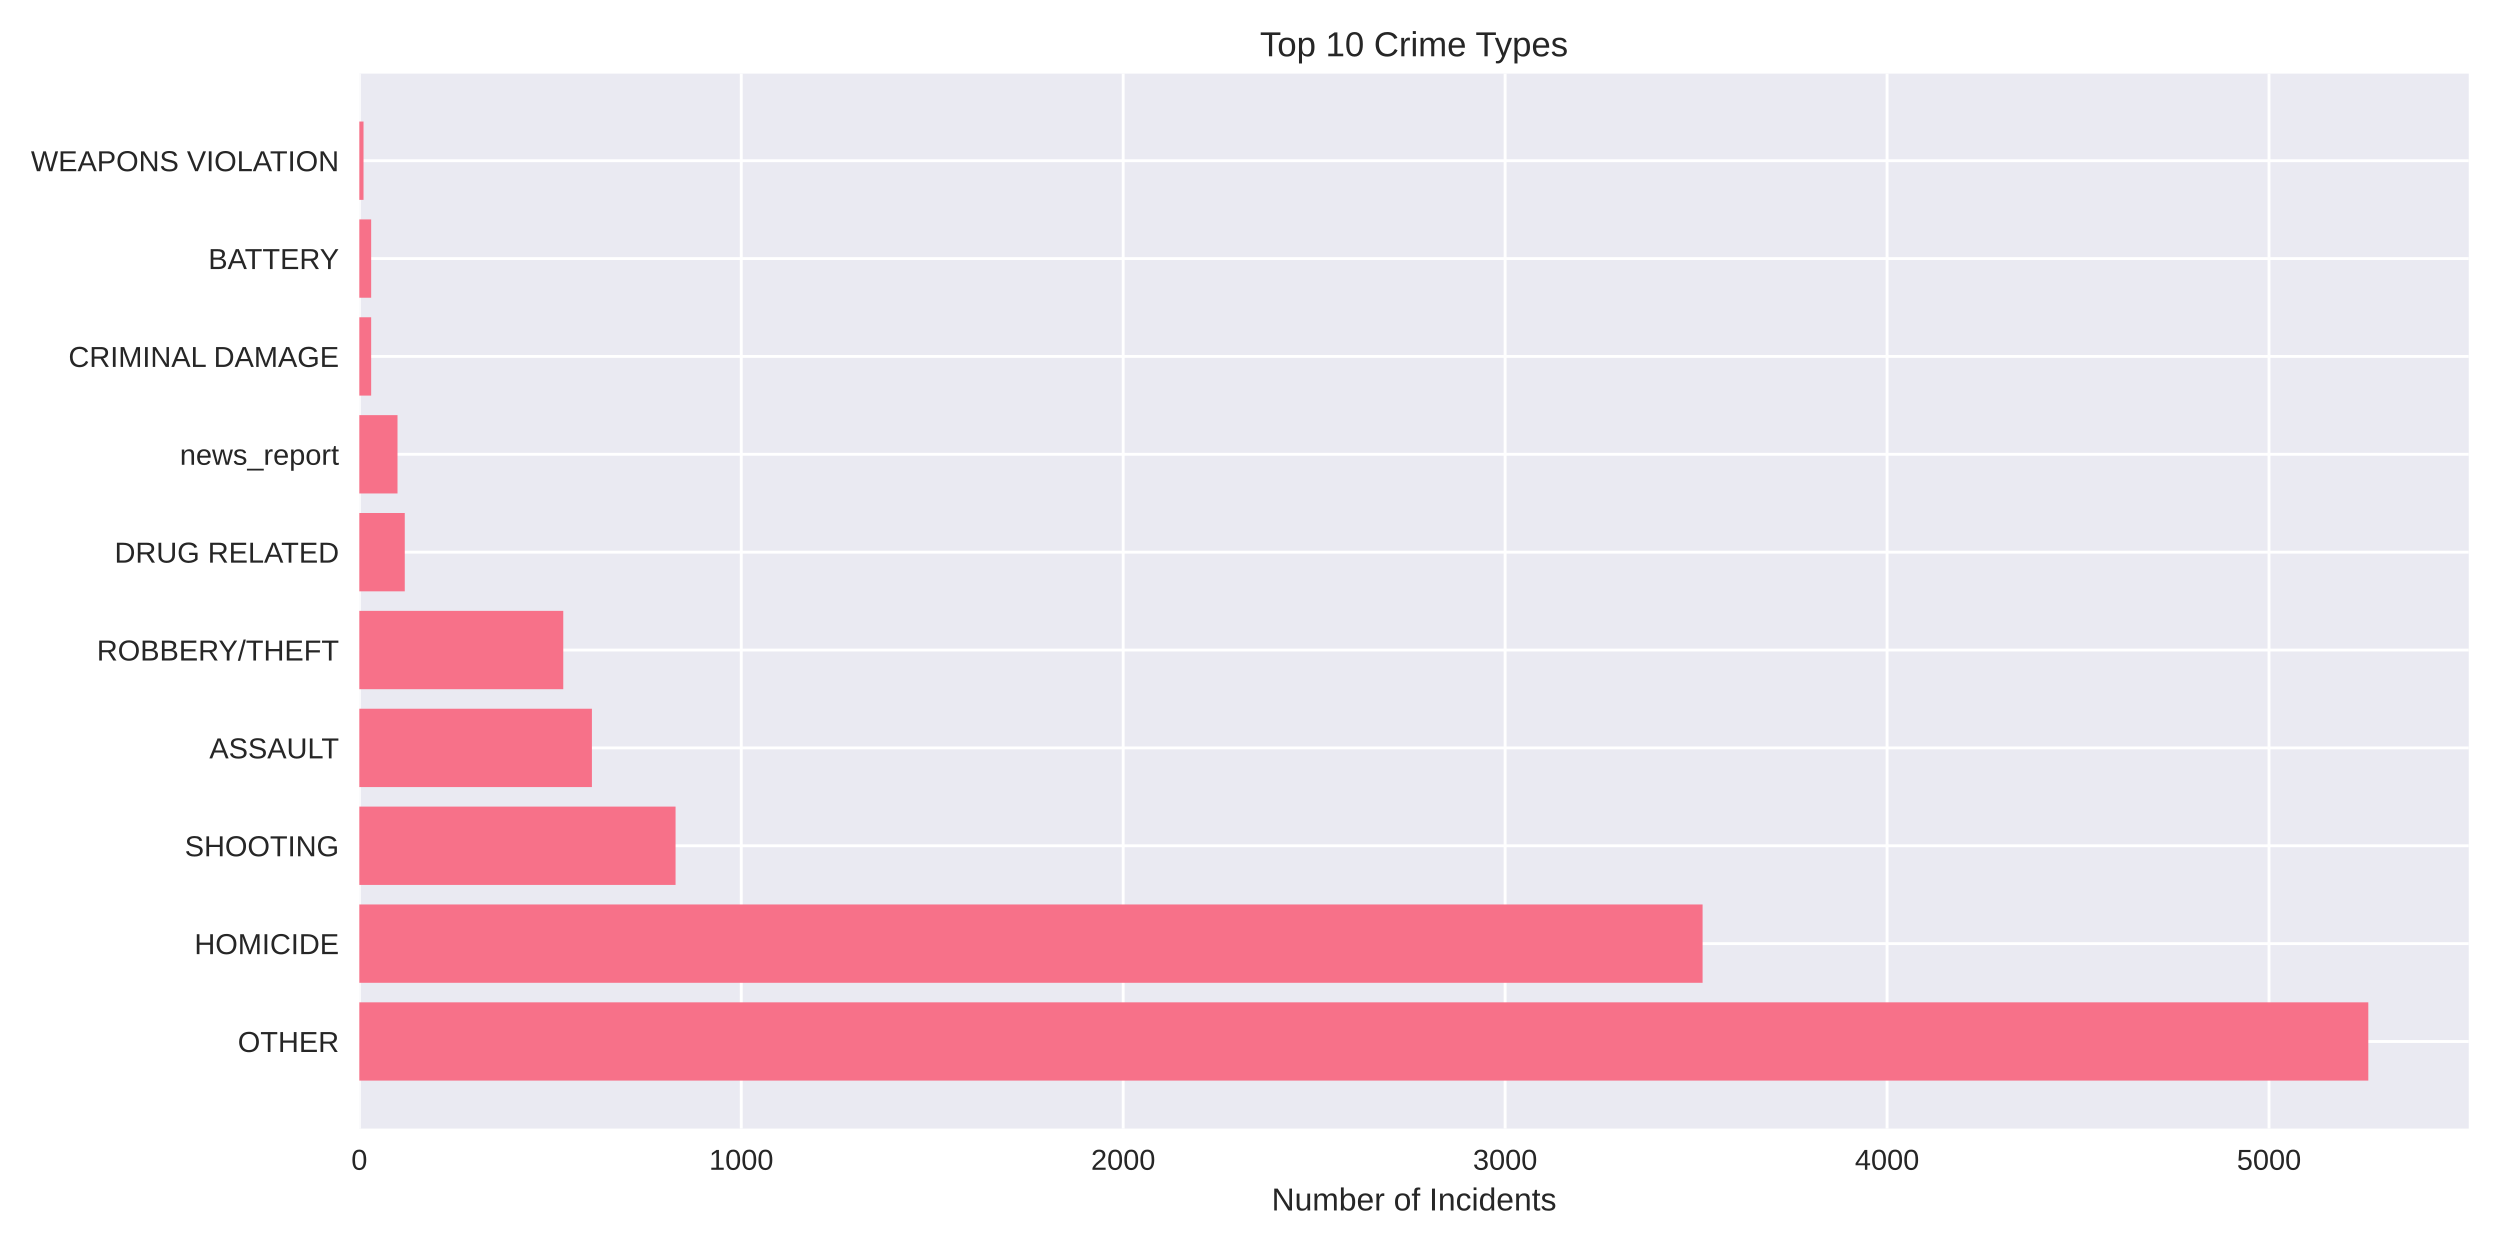
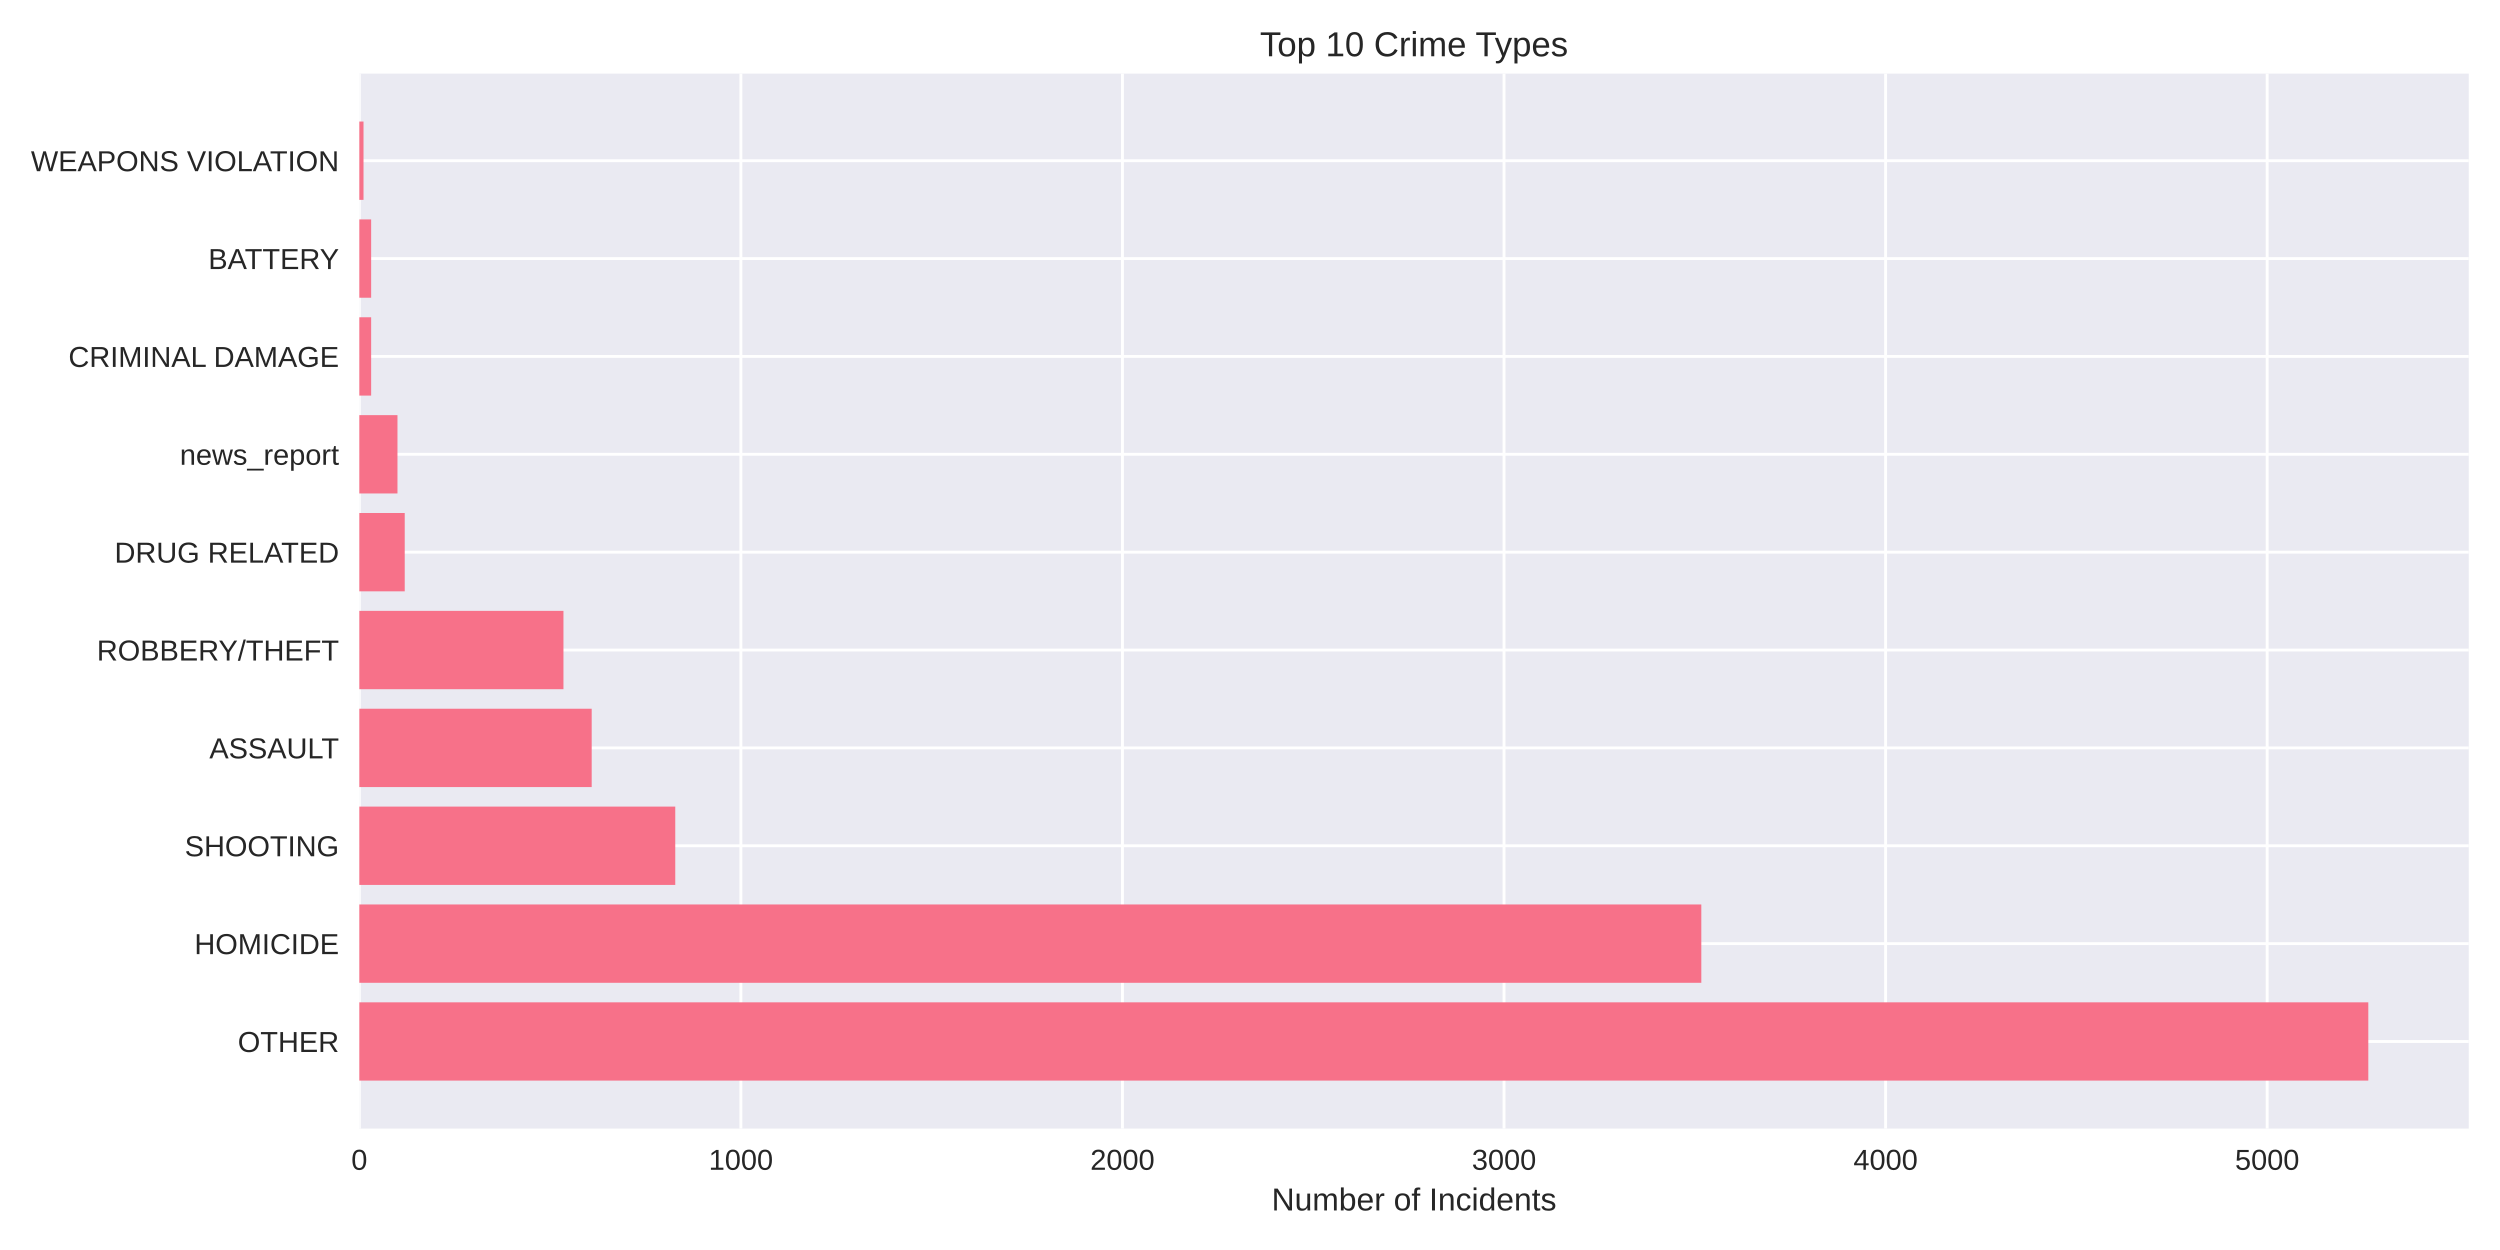
<svg xmlns="http://www.w3.org/2000/svg" width="864pt" height="432pt" viewBox="0 0 864 432" version="1.1">
  <defs>
    <style type="text/css">*{stroke-linejoin: round; stroke-linecap: butt}</style>
  </defs>
  <g id="figure_1">
    <g id="patch_1">
      <path d="M 0 432  L 864 432  L 864 0  L 0 0  z " style="fill: #ffffff" />
    </g>
    <g id="axes_1">
      <g id="patch_2">
        <path d="M 124.18 390.04  L 853.2 390.04  L 853.2 25.44  L 124.18 25.44  z " style="fill: #eaeaf2" />
      </g>
      <g id="matplotlib.axis_1">
        <g id="xtick_1">
          <g id="line2d_1">
-             <path d="M 124.18 390.04  L 124.18 25.44  " clip-path="url(#p2798e81c65)" style="fill: none; stroke: #ffffff; stroke-linecap: round" />
+             <path d="M 124.18 390.04  L 124.18 25.44  " clip-path="url(#p65a713fd71)" style="fill: none; stroke: #ffffff; stroke-linecap: round" />
          </g>
          <g id="line2d_2" />
          <g id="text_1">
            <text style="fill: #262626; font: 10px 'Arial', 'Liberation Sans', 'DejaVu Sans', 'Bitstream Vera Sans', sans-serif; text-anchor: middle" x="124.18" y="404.287" transform="rotate(-0 124.18 404.2869)">0</text>
          </g>
        </g>
        <g id="xtick_2">
          <g id="line2d_3">
-             <path d="M 256.177 390.04  L 256.177 25.44  " clip-path="url(#p2798e81c65)" style="fill: none; stroke: #ffffff; stroke-linecap: round" />
+             <path d="M 256.052 390.04  L 256.052 25.44  " clip-path="url(#p65a713fd71)" style="fill: none; stroke: #ffffff; stroke-linecap: round" />
          </g>
          <g id="line2d_4" />
          <g id="text_2">
-             <text style="fill: #262626; font: 10px 'Arial', 'Liberation Sans', 'DejaVu Sans', 'Bitstream Vera Sans', sans-serif; text-anchor: middle" x="256.177" y="404.287" transform="rotate(-0 256.1771 404.2869)">1000</text>
+             <text style="fill: #262626; font: 10px 'Arial', 'Liberation Sans', 'DejaVu Sans', 'Bitstream Vera Sans', sans-serif; text-anchor: middle" x="256.052" y="404.287" transform="rotate(-0 256.0518 404.2869)">1000</text>
          </g>
        </g>
        <g id="xtick_3">
          <g id="line2d_5">
-             <path d="M 388.174 390.04  L 388.174 25.44  " clip-path="url(#p2798e81c65)" style="fill: none; stroke: #ffffff; stroke-linecap: round" />
+             <path d="M 387.923 390.04  L 387.923 25.44  " clip-path="url(#p65a713fd71)" style="fill: none; stroke: #ffffff; stroke-linecap: round" />
          </g>
          <g id="line2d_6" />
          <g id="text_3">
-             <text style="fill: #262626; font: 10px 'Arial', 'Liberation Sans', 'DejaVu Sans', 'Bitstream Vera Sans', sans-serif; text-anchor: middle" x="388.174" y="404.287" transform="rotate(-0 388.1742 404.2869)">2000</text>
+             <text style="fill: #262626; font: 10px 'Arial', 'Liberation Sans', 'DejaVu Sans', 'Bitstream Vera Sans', sans-serif; text-anchor: middle" x="387.923" y="404.287" transform="rotate(-0 387.9235 404.2869)">2000</text>
          </g>
        </g>
        <g id="xtick_4">
          <g id="line2d_7">
-             <path d="M 520.171 390.04  L 520.171 25.44  " clip-path="url(#p2798e81c65)" style="fill: none; stroke: #ffffff; stroke-linecap: round" />
+             <path d="M 519.795 390.04  L 519.795 25.44  " clip-path="url(#p65a713fd71)" style="fill: none; stroke: #ffffff; stroke-linecap: round" />
          </g>
          <g id="line2d_8" />
          <g id="text_4">
-             <text style="fill: #262626; font: 10px 'Arial', 'Liberation Sans', 'DejaVu Sans', 'Bitstream Vera Sans', sans-serif; text-anchor: middle" x="520.171" y="404.287" transform="rotate(-0 520.1713 404.2869)">3000</text>
+             <text style="fill: #262626; font: 10px 'Arial', 'Liberation Sans', 'DejaVu Sans', 'Bitstream Vera Sans', sans-serif; text-anchor: middle" x="519.795" y="404.287" transform="rotate(-0 519.7952 404.2869)">3000</text>
          </g>
        </g>
        <g id="xtick_5">
          <g id="line2d_9">
-             <path d="M 652.168 390.04  L 652.168 25.44  " clip-path="url(#p2798e81c65)" style="fill: none; stroke: #ffffff; stroke-linecap: round" />
+             <path d="M 651.667 390.04  L 651.667 25.44  " clip-path="url(#p65a713fd71)" style="fill: none; stroke: #ffffff; stroke-linecap: round" />
          </g>
          <g id="line2d_10" />
          <g id="text_5">
-             <text style="fill: #262626; font: 10px 'Arial', 'Liberation Sans', 'DejaVu Sans', 'Bitstream Vera Sans', sans-serif; text-anchor: middle" x="652.168" y="404.287" transform="rotate(-0 652.1684 404.2869)">4000</text>
+             <text style="fill: #262626; font: 10px 'Arial', 'Liberation Sans', 'DejaVu Sans', 'Bitstream Vera Sans', sans-serif; text-anchor: middle" x="651.667" y="404.287" transform="rotate(-0 651.667 404.2869)">4000</text>
          </g>
        </g>
        <g id="xtick_6">
          <g id="line2d_11">
-             <path d="M 784.166 390.04  L 784.166 25.44  " clip-path="url(#p2798e81c65)" style="fill: none; stroke: #ffffff; stroke-linecap: round" />
+             <path d="M 783.539 390.04  L 783.539 25.44  " clip-path="url(#p65a713fd71)" style="fill: none; stroke: #ffffff; stroke-linecap: round" />
          </g>
          <g id="line2d_12" />
          <g id="text_6">
-             <text style="fill: #262626; font: 10px 'Arial', 'Liberation Sans', 'DejaVu Sans', 'Bitstream Vera Sans', sans-serif; text-anchor: middle" x="784.166" y="404.287" transform="rotate(-0 784.1655 404.2869)">5000</text>
+             <text style="fill: #262626; font: 10px 'Arial', 'Liberation Sans', 'DejaVu Sans', 'Bitstream Vera Sans', sans-serif; text-anchor: middle" x="783.539" y="404.287" transform="rotate(-0 783.5387 404.2869)">5000</text>
          </g>
        </g>
        <g id="text_7">
          <text style="fill: #262626; font: 11px 'Arial', 'Liberation Sans', 'DejaVu Sans', 'Bitstream Vera Sans', sans-serif; text-anchor: middle" x="488.69" y="418.333" transform="rotate(-0 488.69 418.3334)">Number of Incidents</text>
        </g>
      </g>
      <g id="matplotlib.axis_2">
        <g id="ytick_1">
          <g id="line2d_13">
-             <path d="M 124.18 359.939  L 853.2 359.939  " clip-path="url(#p2798e81c65)" style="fill: none; stroke: #ffffff; stroke-linecap: round" />
+             <path d="M 124.18 359.939  L 853.2 359.939  " clip-path="url(#p65a713fd71)" style="fill: none; stroke: #ffffff; stroke-linecap: round" />
          </g>
          <g id="line2d_14" />
          <g id="text_8">
            <text style="fill: #262626; font: 10px 'Arial', 'Liberation Sans', 'DejaVu Sans', 'Bitstream Vera Sans', sans-serif; text-anchor: end" x="117.18" y="363.562" transform="rotate(-0 117.18 363.562)">OTHER</text>
          </g>
        </g>
        <g id="ytick_2">
          <g id="line2d_15">
-             <path d="M 124.18 326.117  L 853.2 326.117  " clip-path="url(#p2798e81c65)" style="fill: none; stroke: #ffffff; stroke-linecap: round" />
+             <path d="M 124.18 326.117  L 853.2 326.117  " clip-path="url(#p65a713fd71)" style="fill: none; stroke: #ffffff; stroke-linecap: round" />
          </g>
          <g id="line2d_16" />
          <g id="text_9">
            <text style="fill: #262626; font: 10px 'Arial', 'Liberation Sans', 'DejaVu Sans', 'Bitstream Vera Sans', sans-serif; text-anchor: end" x="117.18" y="329.74" transform="rotate(-0 117.18 329.7401)">HOMICIDE</text>
          </g>
        </g>
        <g id="ytick_3">
          <g id="line2d_17">
-             <path d="M 124.18 292.295  L 853.2 292.295  " clip-path="url(#p2798e81c65)" style="fill: none; stroke: #ffffff; stroke-linecap: round" />
+             <path d="M 124.18 292.295  L 853.2 292.295  " clip-path="url(#p65a713fd71)" style="fill: none; stroke: #ffffff; stroke-linecap: round" />
          </g>
          <g id="line2d_18" />
          <g id="text_10">
            <text style="fill: #262626; font: 10px 'Arial', 'Liberation Sans', 'DejaVu Sans', 'Bitstream Vera Sans', sans-serif; text-anchor: end" x="117.18" y="295.918" transform="rotate(-0 117.18 295.9182)">SHOOTING</text>
          </g>
        </g>
        <g id="ytick_4">
          <g id="line2d_19">
-             <path d="M 124.18 258.473  L 853.2 258.473  " clip-path="url(#p2798e81c65)" style="fill: none; stroke: #ffffff; stroke-linecap: round" />
+             <path d="M 124.18 258.473  L 853.2 258.473  " clip-path="url(#p65a713fd71)" style="fill: none; stroke: #ffffff; stroke-linecap: round" />
          </g>
          <g id="line2d_20" />
          <g id="text_11">
            <text style="fill: #262626; font: 10px 'Arial', 'Liberation Sans', 'DejaVu Sans', 'Bitstream Vera Sans', sans-serif; text-anchor: end" x="117.18" y="262.096" transform="rotate(-0 117.18 262.0963)">ASSAULT</text>
          </g>
        </g>
        <g id="ytick_5">
          <g id="line2d_21">
-             <path d="M 124.18 224.651  L 853.2 224.651  " clip-path="url(#p2798e81c65)" style="fill: none; stroke: #ffffff; stroke-linecap: round" />
+             <path d="M 124.18 224.651  L 853.2 224.651  " clip-path="url(#p65a713fd71)" style="fill: none; stroke: #ffffff; stroke-linecap: round" />
          </g>
          <g id="line2d_22" />
          <g id="text_12">
            <text style="fill: #262626; font: 10px 'Arial', 'Liberation Sans', 'DejaVu Sans', 'Bitstream Vera Sans', sans-serif; text-anchor: end" x="117.18" y="228.274" transform="rotate(-0 117.18 228.2744)">ROBBERY/THEFT</text>
          </g>
        </g>
        <g id="ytick_6">
          <g id="line2d_23">
-             <path d="M 124.18 190.829  L 853.2 190.829  " clip-path="url(#p2798e81c65)" style="fill: none; stroke: #ffffff; stroke-linecap: round" />
+             <path d="M 124.18 190.829  L 853.2 190.829  " clip-path="url(#p65a713fd71)" style="fill: none; stroke: #ffffff; stroke-linecap: round" />
          </g>
          <g id="line2d_24" />
          <g id="text_13">
            <text style="fill: #262626; font: 10px 'Arial', 'Liberation Sans', 'DejaVu Sans', 'Bitstream Vera Sans', sans-serif; text-anchor: end" x="117.18" y="194.452" transform="rotate(-0 117.18 194.4525)">DRUG RELATED</text>
          </g>
        </g>
        <g id="ytick_7">
          <g id="line2d_25">
-             <path d="M 124.18 157.007  L 853.2 157.007  " clip-path="url(#p2798e81c65)" style="fill: none; stroke: #ffffff; stroke-linecap: round" />
+             <path d="M 124.18 157.007  L 853.2 157.007  " clip-path="url(#p65a713fd71)" style="fill: none; stroke: #ffffff; stroke-linecap: round" />
          </g>
          <g id="line2d_26" />
          <g id="text_14">
            <text style="fill: #262626; font: 10px 'Arial', 'Liberation Sans', 'DejaVu Sans', 'Bitstream Vera Sans', sans-serif; text-anchor: end" x="117.18" y="160.631" transform="rotate(-0 117.18 160.6306)">news_report</text>
          </g>
        </g>
        <g id="ytick_8">
          <g id="line2d_27">
-             <path d="M 124.18 123.185  L 853.2 123.185  " clip-path="url(#p2798e81c65)" style="fill: none; stroke: #ffffff; stroke-linecap: round" />
+             <path d="M 124.18 123.185  L 853.2 123.185  " clip-path="url(#p65a713fd71)" style="fill: none; stroke: #ffffff; stroke-linecap: round" />
          </g>
          <g id="line2d_28" />
          <g id="text_15">
            <text style="fill: #262626; font: 10px 'Arial', 'Liberation Sans', 'DejaVu Sans', 'Bitstream Vera Sans', sans-serif; text-anchor: end" x="117.18" y="126.809" transform="rotate(-0 117.18 126.8087)">CRIMINAL DAMAGE</text>
          </g>
        </g>
        <g id="ytick_9">
          <g id="line2d_29">
-             <path d="M 124.18 89.363  L 853.2 89.363  " clip-path="url(#p2798e81c65)" style="fill: none; stroke: #ffffff; stroke-linecap: round" />
+             <path d="M 124.18 89.363  L 853.2 89.363  " clip-path="url(#p65a713fd71)" style="fill: none; stroke: #ffffff; stroke-linecap: round" />
          </g>
          <g id="line2d_30" />
          <g id="text_16">
            <text style="fill: #262626; font: 10px 'Arial', 'Liberation Sans', 'DejaVu Sans', 'Bitstream Vera Sans', sans-serif; text-anchor: end" x="117.18" y="92.987" transform="rotate(-0 117.18 92.98681)">BATTERY</text>
          </g>
        </g>
        <g id="ytick_10">
          <g id="line2d_31">
-             <path d="M 124.18 55.541  L 853.2 55.541  " clip-path="url(#p2798e81c65)" style="fill: none; stroke: #ffffff; stroke-linecap: round" />
+             <path d="M 124.18 55.541  L 853.2 55.541  " clip-path="url(#p65a713fd71)" style="fill: none; stroke: #ffffff; stroke-linecap: round" />
          </g>
          <g id="line2d_32" />
          <g id="text_17">
            <text style="fill: #262626; font: 10px 'Arial', 'Liberation Sans', 'DejaVu Sans', 'Bitstream Vera Sans', sans-serif; text-anchor: end" x="117.18" y="59.165" transform="rotate(-0 117.18 59.16492)">WEAPONS VIOLATION</text>
          </g>
        </g>
      </g>
      <g id="patch_3">
-         <path d="M 124.18 373.467  L 818.485 373.467  L 818.485 346.41  L 124.18 346.41  z " clip-path="url(#p2798e81c65)" style="fill: #f77189" />
+         <path d="M 124.18 373.467  L 818.485 373.467  L 818.485 346.41  L 124.18 346.41  z " clip-path="url(#p65a713fd71)" style="fill: #f77189" />
      </g>
      <g id="patch_4">
-         <path d="M 124.18 339.645  L 588.414 339.645  L 588.414 312.588  L 124.18 312.588  z " clip-path="url(#p2798e81c65)" style="fill: #f77189" />
+         <path d="M 124.18 339.645  L 587.973 339.645  L 587.973 312.588  L 124.18 312.588  z " clip-path="url(#p65a713fd71)" style="fill: #f77189" />
      </g>
      <g id="patch_5">
-         <path d="M 124.18 305.823  L 233.474 305.823  L 233.474 278.766  L 124.18 278.766  z " clip-path="url(#p2798e81c65)" style="fill: #f77189" />
+         <path d="M 124.18 305.823  L 233.37 305.823  L 233.37 278.766  L 124.18 278.766  z " clip-path="url(#p65a713fd71)" style="fill: #f77189" />
      </g>
      <g id="patch_6">
-         <path d="M 124.18 272.002  L 204.566 272.002  L 204.566 244.944  L 124.18 244.944  z " clip-path="url(#p2798e81c65)" style="fill: #f77189" />
+         <path d="M 124.18 272.002  L 204.49 272.002  L 204.49 244.944  L 124.18 244.944  z " clip-path="url(#p65a713fd71)" style="fill: #f77189" />
      </g>
      <g id="patch_7">
-         <path d="M 124.18 238.18  L 194.666 238.18  L 194.666 211.122  L 124.18 211.122  z " clip-path="url(#p2798e81c65)" style="fill: #f77189" />
+         <path d="M 124.18 238.18  L 194.731 238.18  L 194.731 211.122  L 124.18 211.122  z " clip-path="url(#p65a713fd71)" style="fill: #f77189" />
      </g>
      <g id="patch_8">
-         <path d="M 124.18 204.358  L 139.888 204.358  L 139.888 177.3  L 124.18 177.3  z " clip-path="url(#p2798e81c65)" style="fill: #f77189" />
+         <path d="M 124.18 204.358  L 139.873 204.358  L 139.873 177.3  L 124.18 177.3  z " clip-path="url(#p65a713fd71)" style="fill: #f77189" />
      </g>
      <g id="patch_9">
-         <path d="M 124.18 170.536  L 137.38 170.536  L 137.38 143.478  L 124.18 143.478  z " clip-path="url(#p2798e81c65)" style="fill: #f77189" />
+         <path d="M 124.18 170.536  L 137.367 170.536  L 137.367 143.478  L 124.18 143.478  z " clip-path="url(#p65a713fd71)" style="fill: #f77189" />
      </g>
      <g id="patch_10">
-         <path d="M 124.18 136.714  L 128.272 136.714  L 128.272 109.657  L 124.18 109.657  z " clip-path="url(#p2798e81c65)" style="fill: #f77189" />
+         <path d="M 124.18 136.714  L 128.268 136.714  L 128.268 109.657  L 124.18 109.657  z " clip-path="url(#p65a713fd71)" style="fill: #f77189" />
      </g>
      <g id="patch_11">
-         <path d="M 124.18 102.892  L 128.272 102.892  L 128.272 75.835  L 124.18 75.835  z " clip-path="url(#p2798e81c65)" style="fill: #f77189" />
+         <path d="M 124.18 102.892  L 128.268 102.892  L 128.268 75.835  L 124.18 75.835  z " clip-path="url(#p65a713fd71)" style="fill: #f77189" />
      </g>
      <g id="patch_12">
-         <path d="M 124.18 69.07  L 125.632 69.07  L 125.632 42.013  L 124.18 42.013  z " clip-path="url(#p2798e81c65)" style="fill: #f77189" />
+         <path d="M 124.18 69.07  L 125.631 69.07  L 125.631 42.013  L 124.18 42.013  z " clip-path="url(#p65a713fd71)" style="fill: #f77189" />
      </g>
      <g id="patch_13">
        <path d="M 124.18 390.04  L 124.18 25.44  " style="fill: none" />
      </g>
      <g id="patch_14">
        <path d="M 853.2 390.04  L 853.2 25.44  " style="fill: none" />
      </g>
      <g id="patch_15">
        <path d="M 124.18 390.04  L 853.2 390.04  " style="fill: none" />
      </g>
      <g id="patch_16">
        <path d="M 124.18 25.44  L 853.2 25.44  " style="fill: none" />
      </g>
      <g id="text_18">
        <text style="fill: #262626; font: 12px 'Arial', 'Liberation Sans', 'DejaVu Sans', 'Bitstream Vera Sans', sans-serif; text-anchor: middle" x="488.69" y="19.44" transform="rotate(-0 488.69 19.44)">Top 10 Crime Types</text>
      </g>
    </g>
  </g>
  <defs>
-     <clipPath id="p2798e81c65">
+     <clipPath id="p65a713fd71">
      <rect x="124.18" y="25.44" width="729.02" height="364.6" />
    </clipPath>
  </defs>
</svg>
